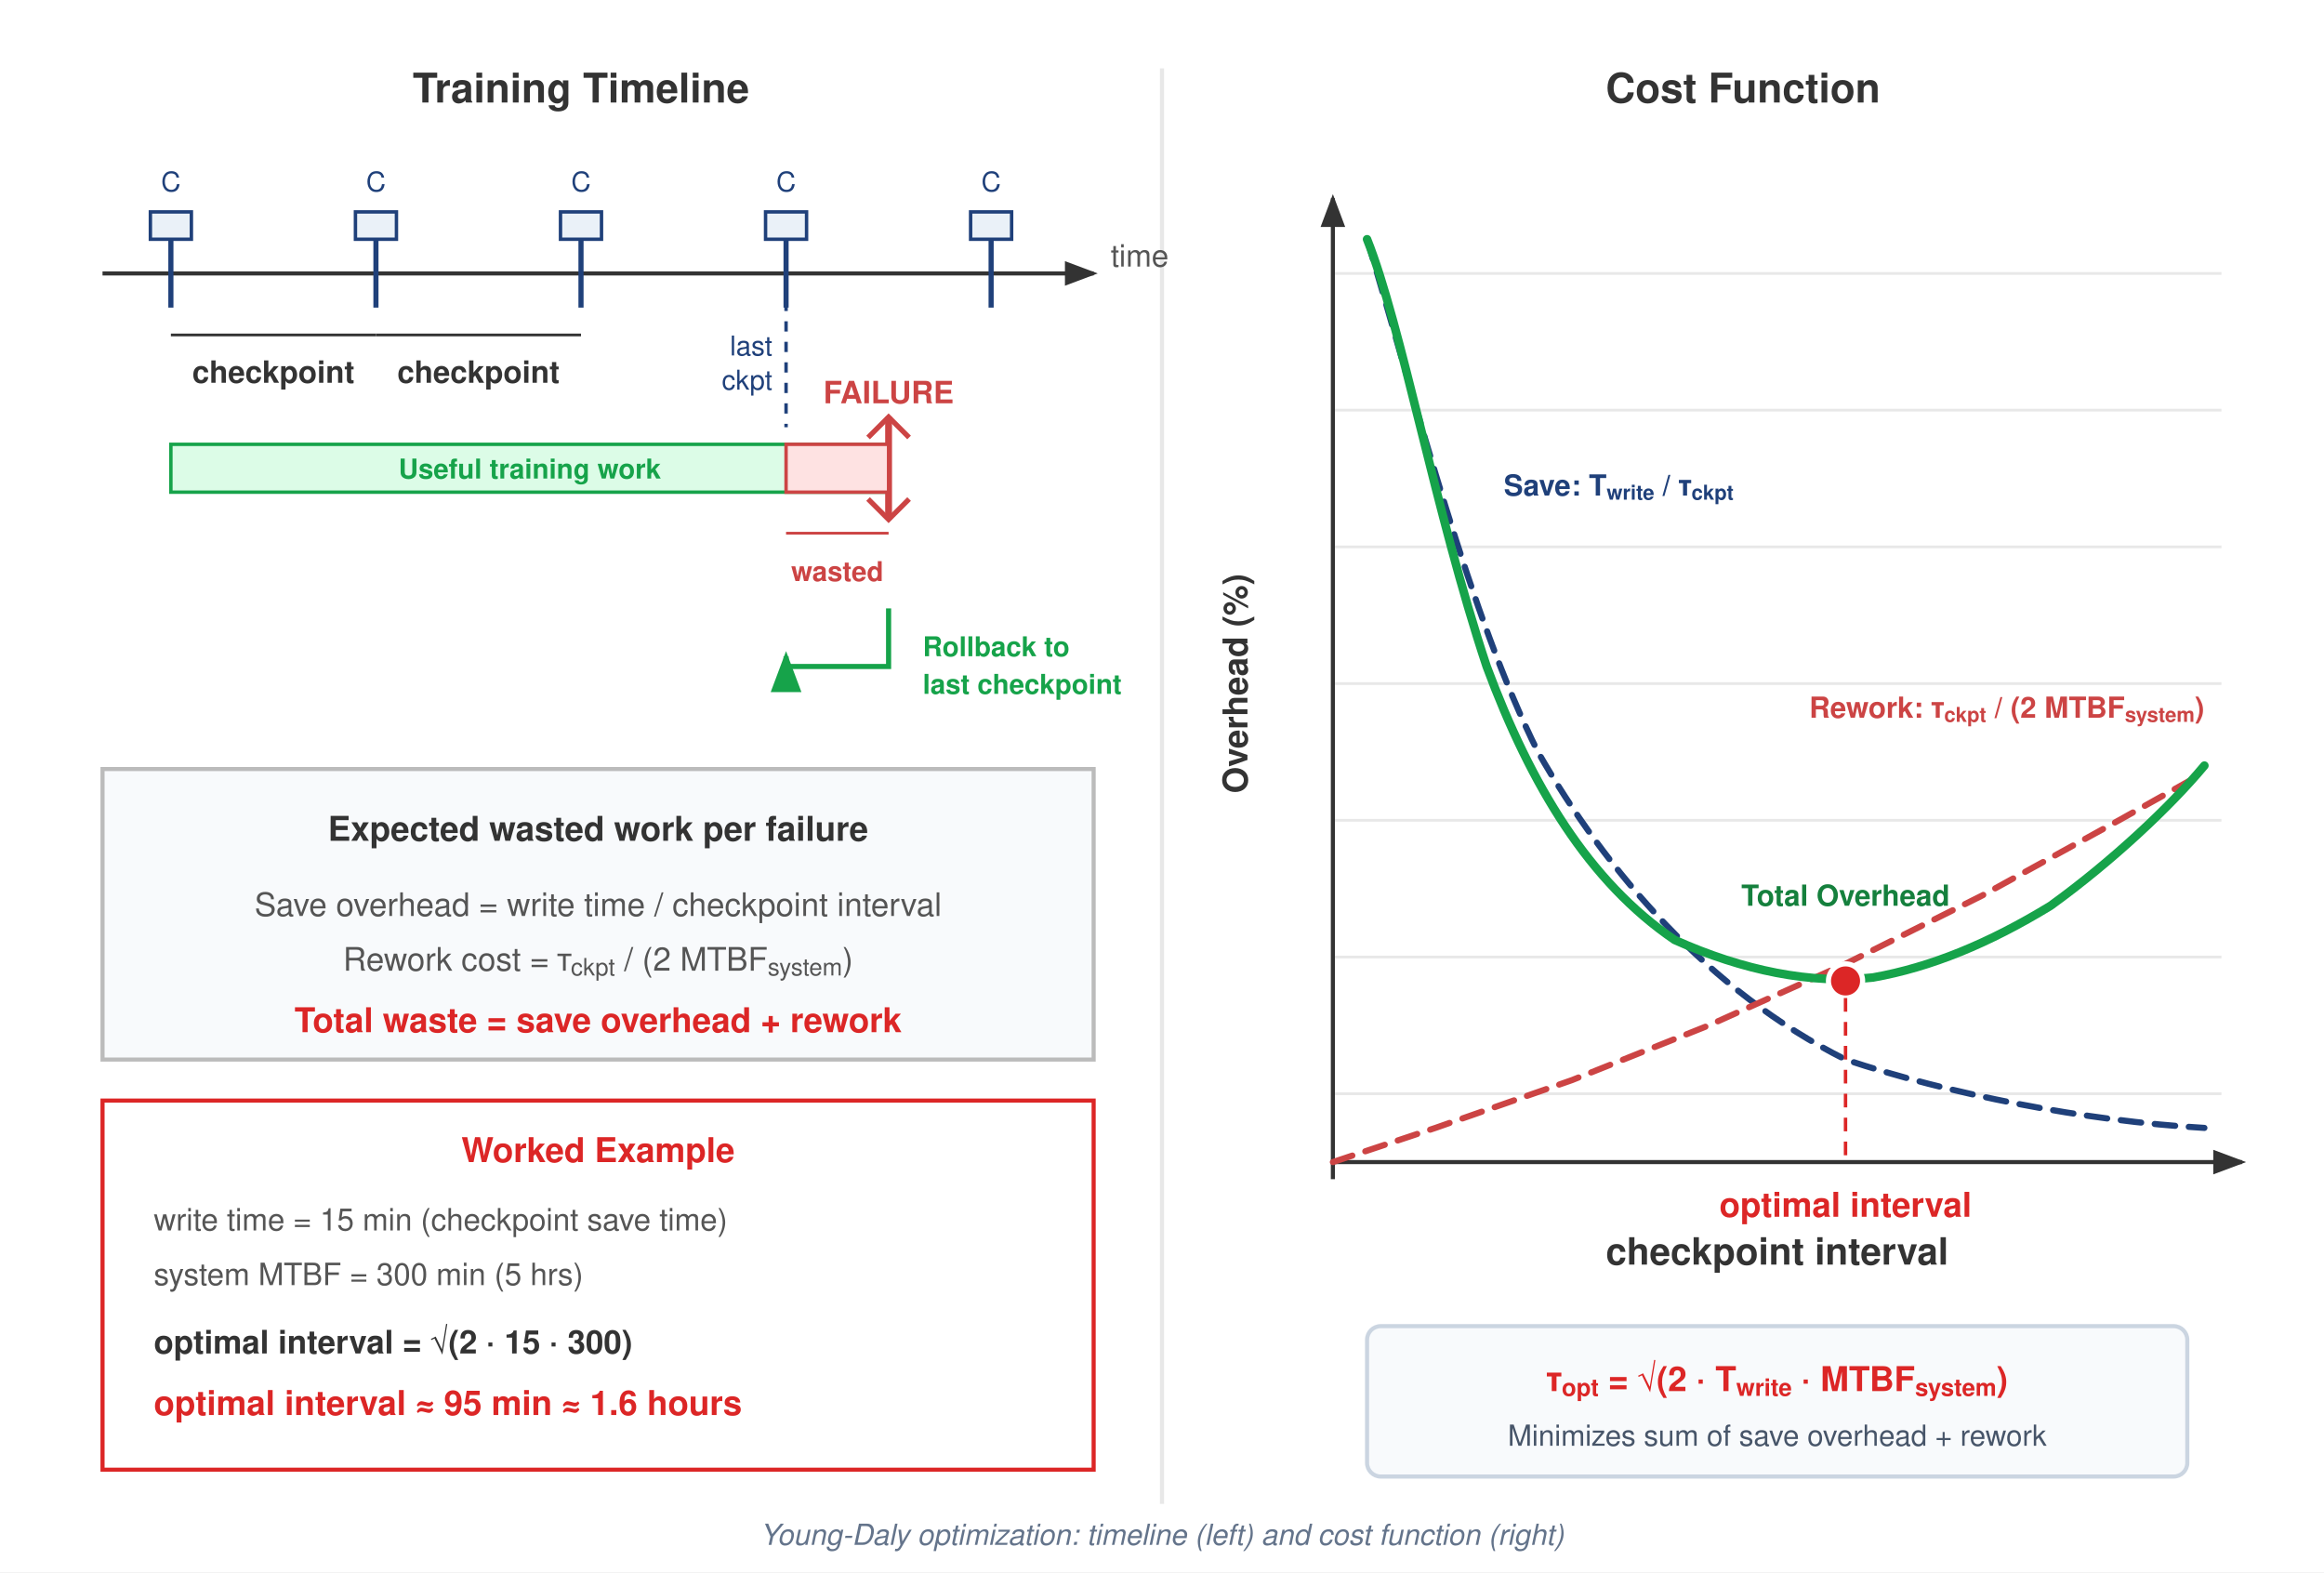
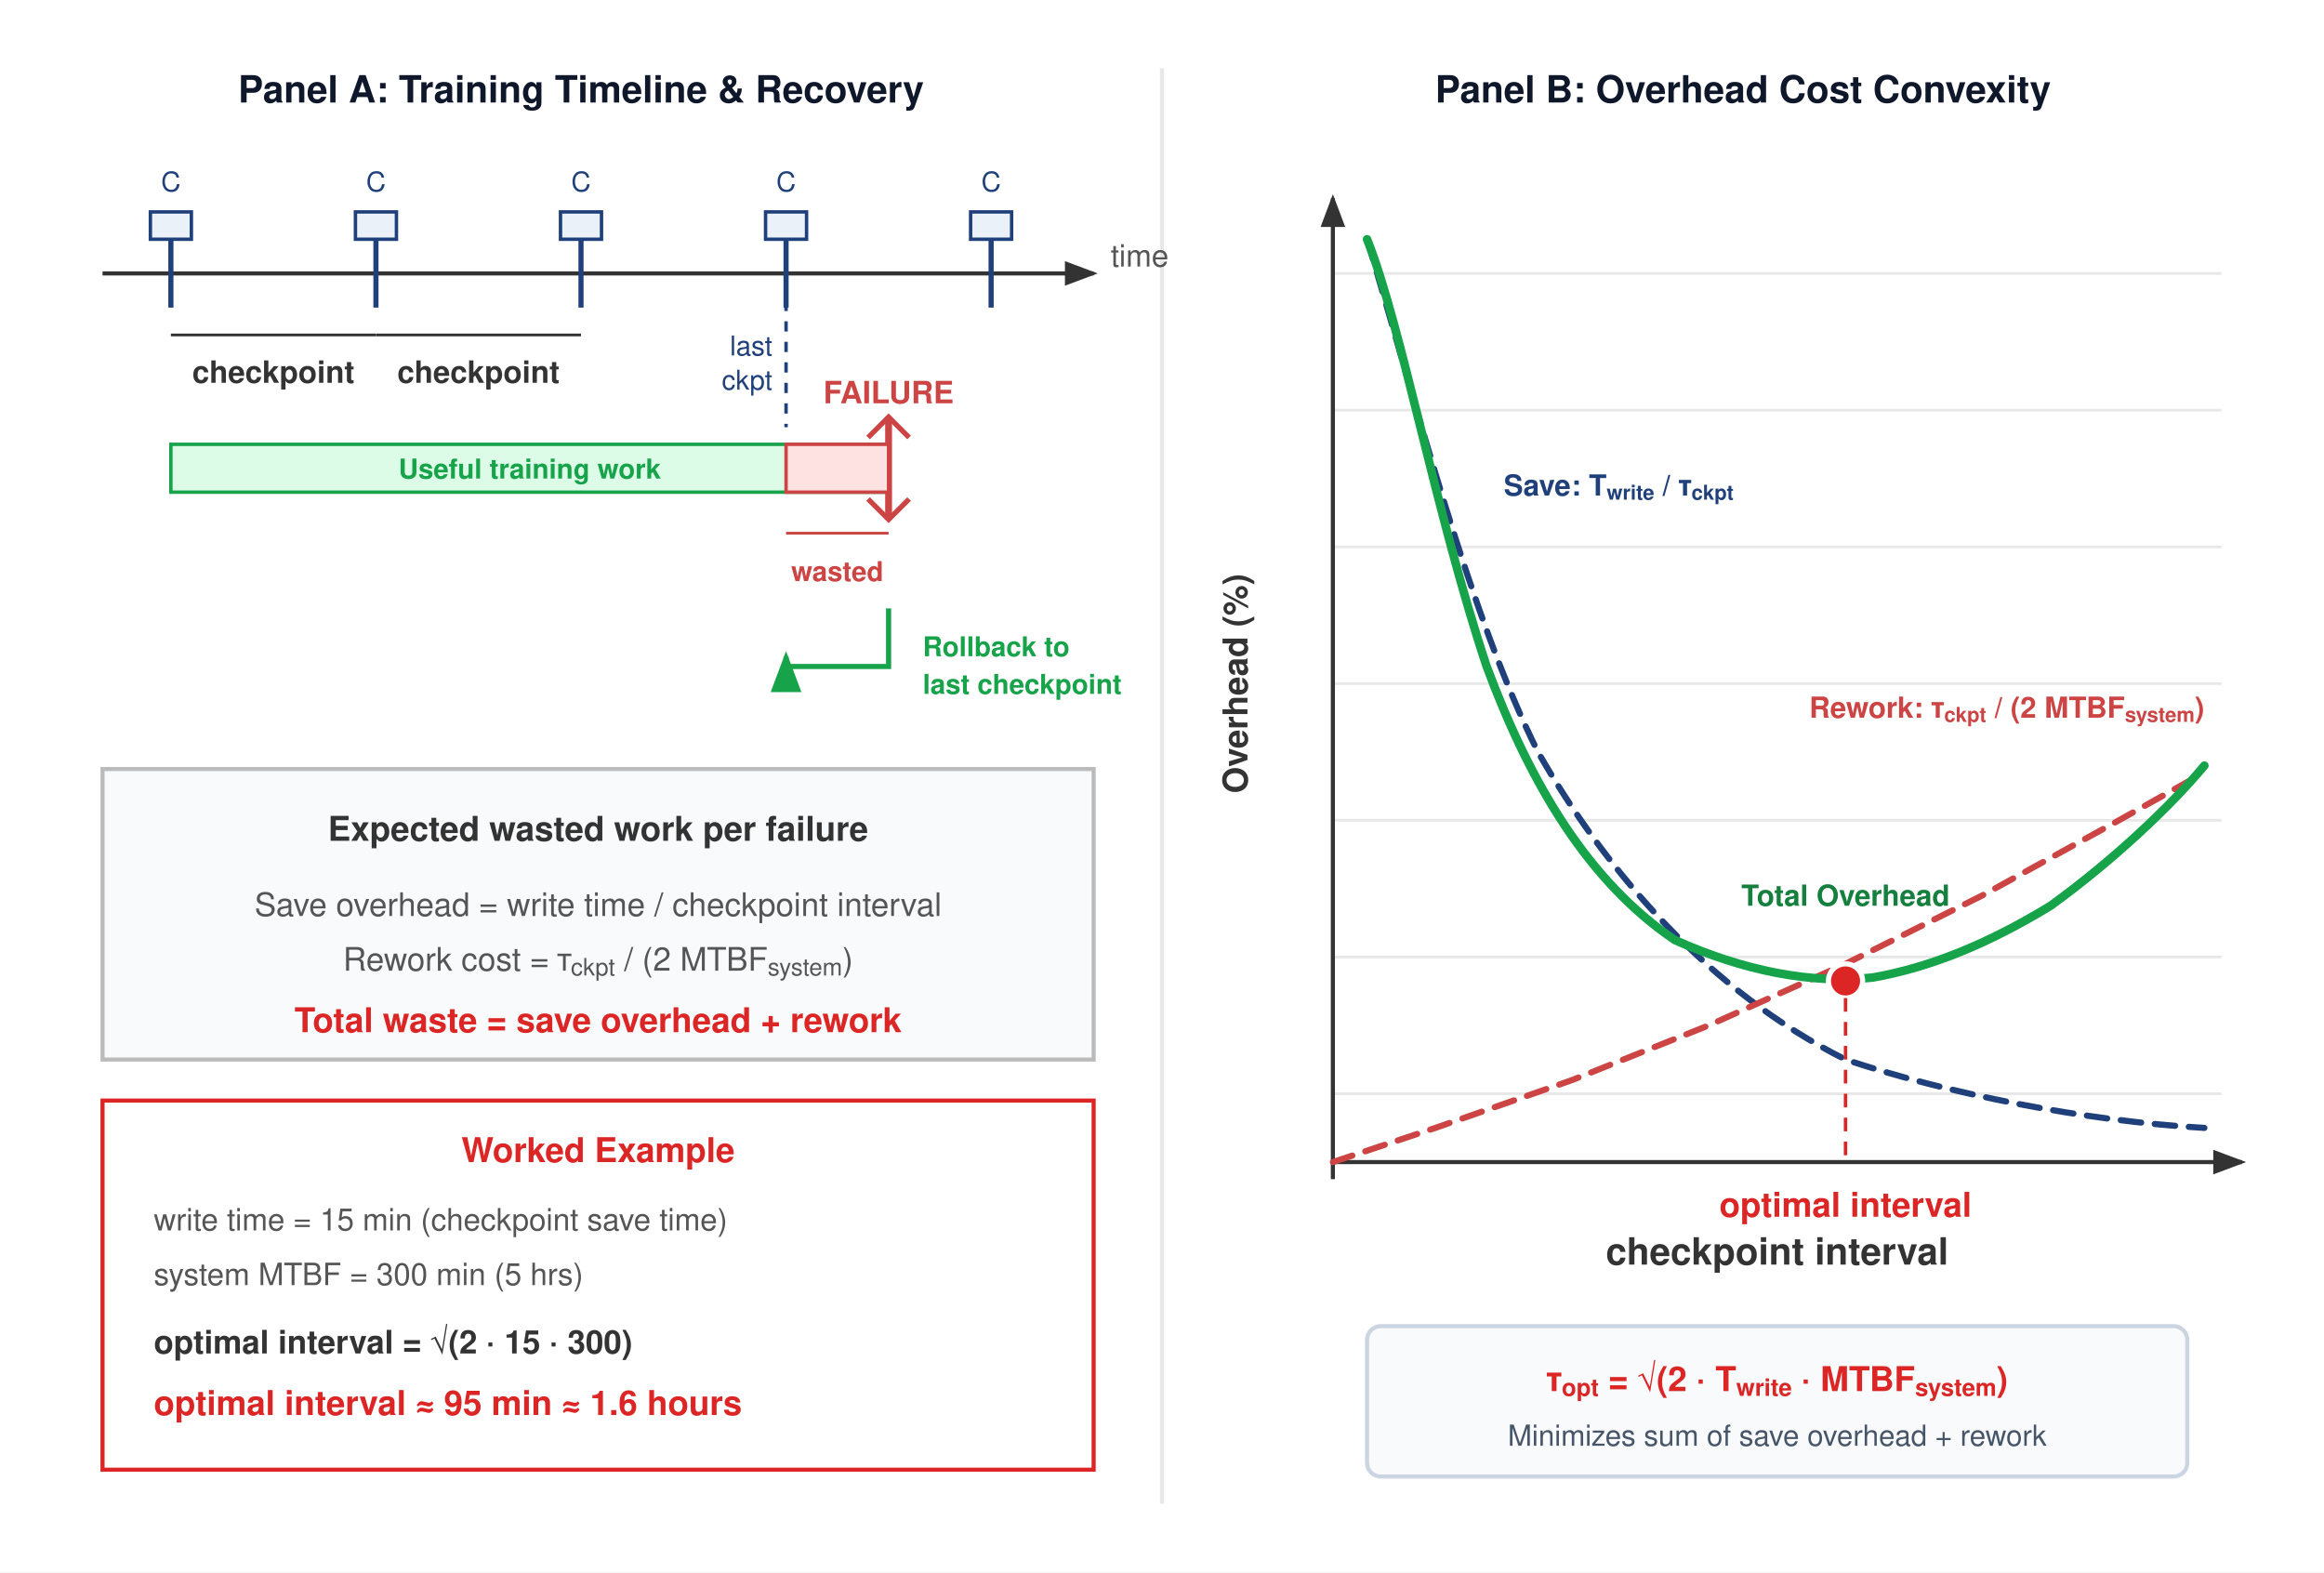
<svg xmlns="http://www.w3.org/2000/svg" font-family="Helvetica Neue, Helvetica, Arial, sans-serif" viewBox="0 0 680 460">
  <defs>
    <marker id="arrow" markerWidth="8" markerHeight="6" refX="7" refY="3" orient="auto">
      <path d="M0,0 L8,3 L0,6 Z" fill="#333" />
    </marker>
    <marker id="arrow-red" markerWidth="8" markerHeight="6" refX="7" refY="3" orient="auto">
      <path d="M0,0 L8,3 L0,6 Z" fill="#c44" />
    </marker>
    <marker id="arrow-green" markerWidth="8" markerHeight="6" refX="7" refY="3" orient="auto">
      <path d="M0,0 L8,3 L0,6 Z" fill="#16A34A" />
    </marker>
  </defs>
  <rect width="680" height="460" fill="#fff" />
  <line x1="340" y1="20" x2="340" y2="440" stroke="#e8e8e8" stroke-width="1.2" />
-   <text x="170" y="30" text-anchor="middle" font-size="12" font-weight="700" fill="#333">Training Timeline</text>
+   <text x="170" y="30" text-anchor="middle" font-size="11" font-weight="700" fill="#0f172a">Panel A: Training Timeline &amp; Recovery</text>
  <line x1="30" y1="80" x2="320" y2="80" stroke="#333" stroke-width="1.2" marker-end="url(#arrow)" />
  <text x="325" y="78" text-anchor="start" font-size="9" fill="#555">time</text>
  <g fill="#1F407A" stroke="#1F407A" stroke-width="1.5">
    <line x1="50" y1="70" x2="50" y2="90" />
    <line x1="110" y1="70" x2="110" y2="90" />
    <line x1="170" y1="70" x2="170" y2="90" />
    <line x1="230" y1="70" x2="230" y2="90" />
    <line x1="290" y1="70" x2="290" y2="90" />
  </g>
  <g fill="#EAF1F8" stroke="#1F407A" stroke-width="1">
    <rect x="44" y="62" width="12" height="8" />
    <rect x="104" y="62" width="12" height="8" />
    <rect x="164" y="62" width="12" height="8" />
    <rect x="224" y="62" width="12" height="8" />
    <rect x="284" y="62" width="12" height="8" />
  </g>
  <text x="50" y="56" text-anchor="middle" font-size="8" fill="#1F407A">C</text>
  <text x="110" y="56" text-anchor="middle" font-size="8" fill="#1F407A">C</text>
  <text x="170" y="56" text-anchor="middle" font-size="8" fill="#1F407A">C</text>
  <text x="230" y="56" text-anchor="middle" font-size="8" fill="#1F407A">C</text>
  <text x="290" y="56" text-anchor="middle" font-size="8" fill="#1F407A">C</text>
  <line x1="50" y1="98" x2="110" y2="98" stroke="#333" stroke-width="0.8" />
  <line x1="50" y1="95" x2="50" y2="101" />
  <line x1="110" y1="95" x2="110" y2="101" />
  <text x="80" y="112" text-anchor="middle" font-size="9" font-weight="700" fill="#333">checkpoint</text>
  <line x1="110" y1="98" x2="170" y2="98" stroke="#333" stroke-width="0.8" />
  <line x1="170" y1="95" x2="170" y2="101" />
  <text x="140" y="112" text-anchor="middle" font-size="9" font-weight="700" fill="#333">checkpoint</text>
  <rect x="50" y="130" width="210" height="14" fill="#DCFCE7" stroke="#16A34A" stroke-width="1" />
  <text x="155" y="140" text-anchor="middle" font-size="8" font-weight="700" fill="#16A34A">Useful training work</text>
  <line x1="260" y1="122" x2="260" y2="152" stroke="#c44" stroke-width="2" />
  <text x="260" y="118" text-anchor="middle" font-size="9" font-weight="700" fill="#c44">FAILURE</text>
  <path d="M 254,128 L 260,122 L 266,128" fill="none" stroke="#c44" stroke-width="1.5" />
  <path d="M 254,146 L 260,152 L 266,146" fill="none" stroke="#c44" stroke-width="1.5" />
  <rect x="230" y="130" width="30" height="14" fill="#FEE2E2" stroke="#c44" stroke-width="1" />
  <line x1="230" y1="156" x2="260" y2="156" stroke="#c44" stroke-width="0.8" />
  <line x1="230" y1="153" x2="230" y2="159" />
  <line x1="260" y1="153" x2="260" y2="159" />
  <text x="245" y="170" text-anchor="middle" font-size="8" font-weight="700" fill="#c44">wasted</text>
  <path d="M 230,88 L 230,125" fill="none" stroke="#1F407A" stroke-width="1" stroke-dasharray="3,3" />
  <text x="230" y="104" text-anchor="end" font-size="8" fill="#1F407A" dx="-4">last</text>
  <text x="230" y="114" text-anchor="end" font-size="8" fill="#1F407A" dx="-4">ckpt</text>
  <path d="M 260,178 L 260,195 L 230,195 L 230,192" fill="none" stroke="#16A34A" stroke-width="1.5" marker-end="url(#arrow-green)" />
  <text x="270" y="192" text-anchor="start" font-size="8" fill="#16A34A" font-weight="700">Rollback to</text>
  <text x="270" y="203" text-anchor="start" font-size="8" fill="#16A34A" font-weight="700">last checkpoint</text>
  <rect x="30" y="225" width="290" height="85" fill="#F8FAFC" stroke="#bbb" stroke-width="1.2" />
  <text x="175" y="246" text-anchor="middle" font-size="10" font-weight="700" fill="#333">Expected wasted work per failure</text>
  <text x="175" y="268" text-anchor="middle" font-size="9.5" fill="#555">Save overhead = write time / checkpoint interval</text>
  <text x="175" y="284" text-anchor="middle" font-size="9.5" fill="#555">Rework cost = τ<tspan baseline-shift="sub" font-size="7">ckpt</tspan> / (2 MTBF<tspan baseline-shift="sub" font-size="7">system</tspan>)</text>
  <text x="175" y="302" text-anchor="middle" font-size="10" font-weight="700" fill="#DC2626">Total waste = save overhead + rework</text>
  <rect x="30" y="322" width="290" height="108" fill="#fff" stroke="#DC2626" stroke-width="1.2" />
  <text x="175" y="340" text-anchor="middle" font-size="10" font-weight="700" fill="#DC2626">Worked Example</text>
  <text x="45" y="360" font-size="9" fill="#555">write time = 15 min (checkpoint save time)</text>
  <text x="45" y="376" font-size="9" fill="#555">system MTBF = 300 min (5 hrs)</text>
  <text x="45" y="396" font-size="9.5" font-weight="700" fill="#333">optimal interval = √(2 · 15 · 300)</text>
  <text x="45" y="414" font-size="10" font-weight="700" fill="#DC2626">optimal interval ≈ 95 min ≈ 1.6 hours</text>
-   <text x="510" y="30" text-anchor="middle" font-size="12" font-weight="700" fill="#333">Cost Function</text>
+   <text x="510" y="30" text-anchor="middle" font-size="11" font-weight="700" fill="#0f172a">Panel B: Overhead Cost Convexity</text>
  <g stroke="#e8e8e8" stroke-width="0.8">
    <line x1="390" y1="80" x2="650" y2="80" />
    <line x1="390" y1="120" x2="650" y2="120" />
    <line x1="390" y1="160" x2="650" y2="160" />
    <line x1="390" y1="200" x2="650" y2="200" />
    <line x1="390" y1="240" x2="650" y2="240" />
    <line x1="390" y1="280" x2="650" y2="280" />
    <line x1="390" y1="320" x2="650" y2="320" />
  </g>
  <line x1="390" y1="340" x2="656" y2="340" stroke="#333" stroke-width="1.2" marker-end="url(#arrow)" />
  <line x1="390" y1="345" x2="390" y2="58" stroke="#333" stroke-width="1.2" marker-end="url(#arrow)" />
  <text x="520" y="370" text-anchor="middle" font-size="11" font-weight="600" fill="#333">checkpoint interval</text>
  <text x="365" y="200" text-anchor="middle" font-size="10" font-weight="600" fill="#333" transform="rotate(-90, 365, 200)">Overhead (%)</text>
  <path d="M 400,70 C 415,120 430,180 450,220            C 470,255 500,290 540,310            C 570,320 610,328 645,330" fill="none" stroke="#1F407A" stroke-width="1.8" stroke-dasharray="6,4" stroke-linecap="round" />
  <path d="M 390,340 L 420,330 L 460,316 L 500,300 L 540,282 L 580,262 L 620,240 L 645,226" fill="none" stroke="#c44" stroke-width="1.8" stroke-dasharray="6,4" stroke-linecap="round" />
  <path d="M 400,70 C 410,95 420,150 435,195            C 448,230 465,258 490,275            C 510,284 530,288 548,286            C 565,283 582,276 600,265            C 618,252 635,236 645,224" fill="none" stroke="#16A34A" stroke-width="2.5" stroke-linecap="round" />
  <circle cx="540" cy="287" r="5" fill="#DC2626" stroke="#fff" stroke-width="1.5" />
  <line x1="540" y1="292" x2="540" y2="340" stroke="#DC2626" stroke-width="1" stroke-dasharray="4,3" />
  <text x="540" y="356" text-anchor="middle" font-size="10" font-weight="700" fill="#DC2626">optimal interval</text>
  <text x="440" y="145" text-anchor="start" font-size="8.5" font-weight="700" fill="#1F407A">Save: T<tspan baseline-shift="sub" font-size="6">write</tspan> / τ<tspan baseline-shift="sub" font-size="6">ckpt</tspan>
  </text>
  <text x="540" y="265" text-anchor="middle" font-size="8.5" font-weight="700" fill="#15803d">Total Overhead</text>
  <text x="645" y="210" text-anchor="end" font-size="8.5" font-weight="700" fill="#c44">Rework: τ<tspan baseline-shift="sub" font-size="6">ckpt</tspan> / (2 MTBF<tspan baseline-shift="sub" font-size="6">system</tspan>)</text>
  <rect x="400" y="388" width="240" height="44" rx="4" fill="#f8fafc" stroke="#cbd5e1" stroke-width="1.2" />
  <text x="520" y="407" text-anchor="middle" font-size="10" font-weight="700" fill="#DC2626">τ<tspan baseline-shift="sub" font-size="7">opt</tspan> = √(2 · T<tspan baseline-shift="sub" font-size="7">write</tspan> · MTBF<tspan baseline-shift="sub" font-size="7">system</tspan>)</text>
  <text x="520" y="423" text-anchor="middle" font-size="8.5" fill="#475569">Minimizes sum of save overhead + rework</text>
-   <text x="340" y="452" text-anchor="middle" font-size="8.5" fill="#64748b" font-style="italic">
-     Young-Daly optimization: timeline (left) and cost function (right)
-   </text>
</svg>
